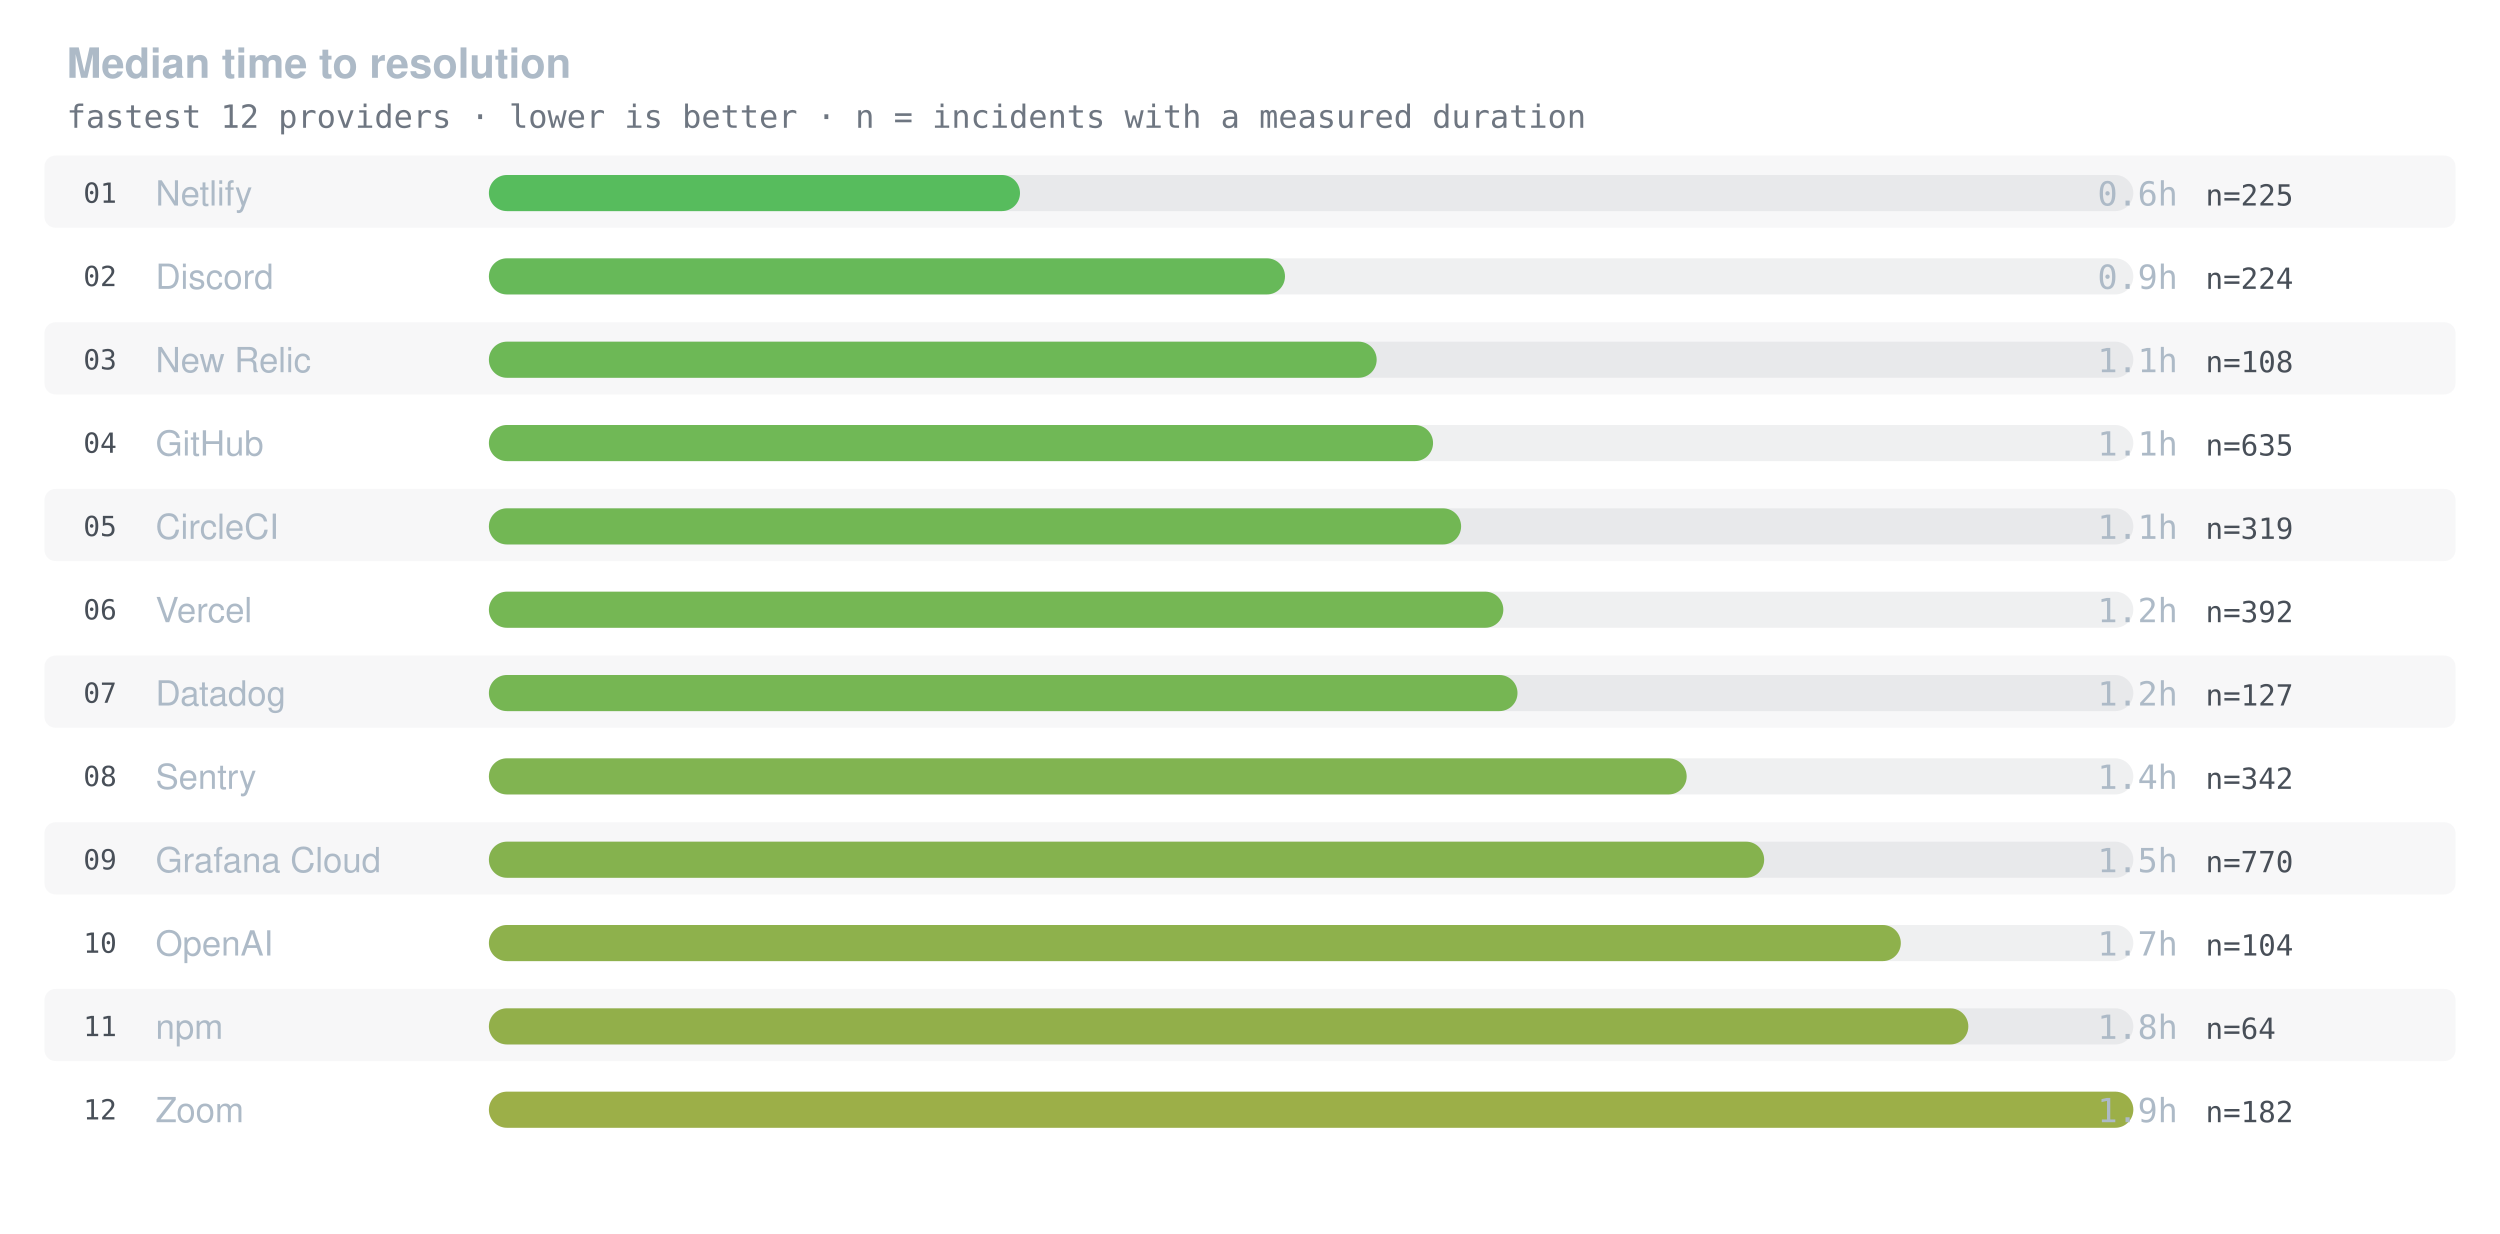
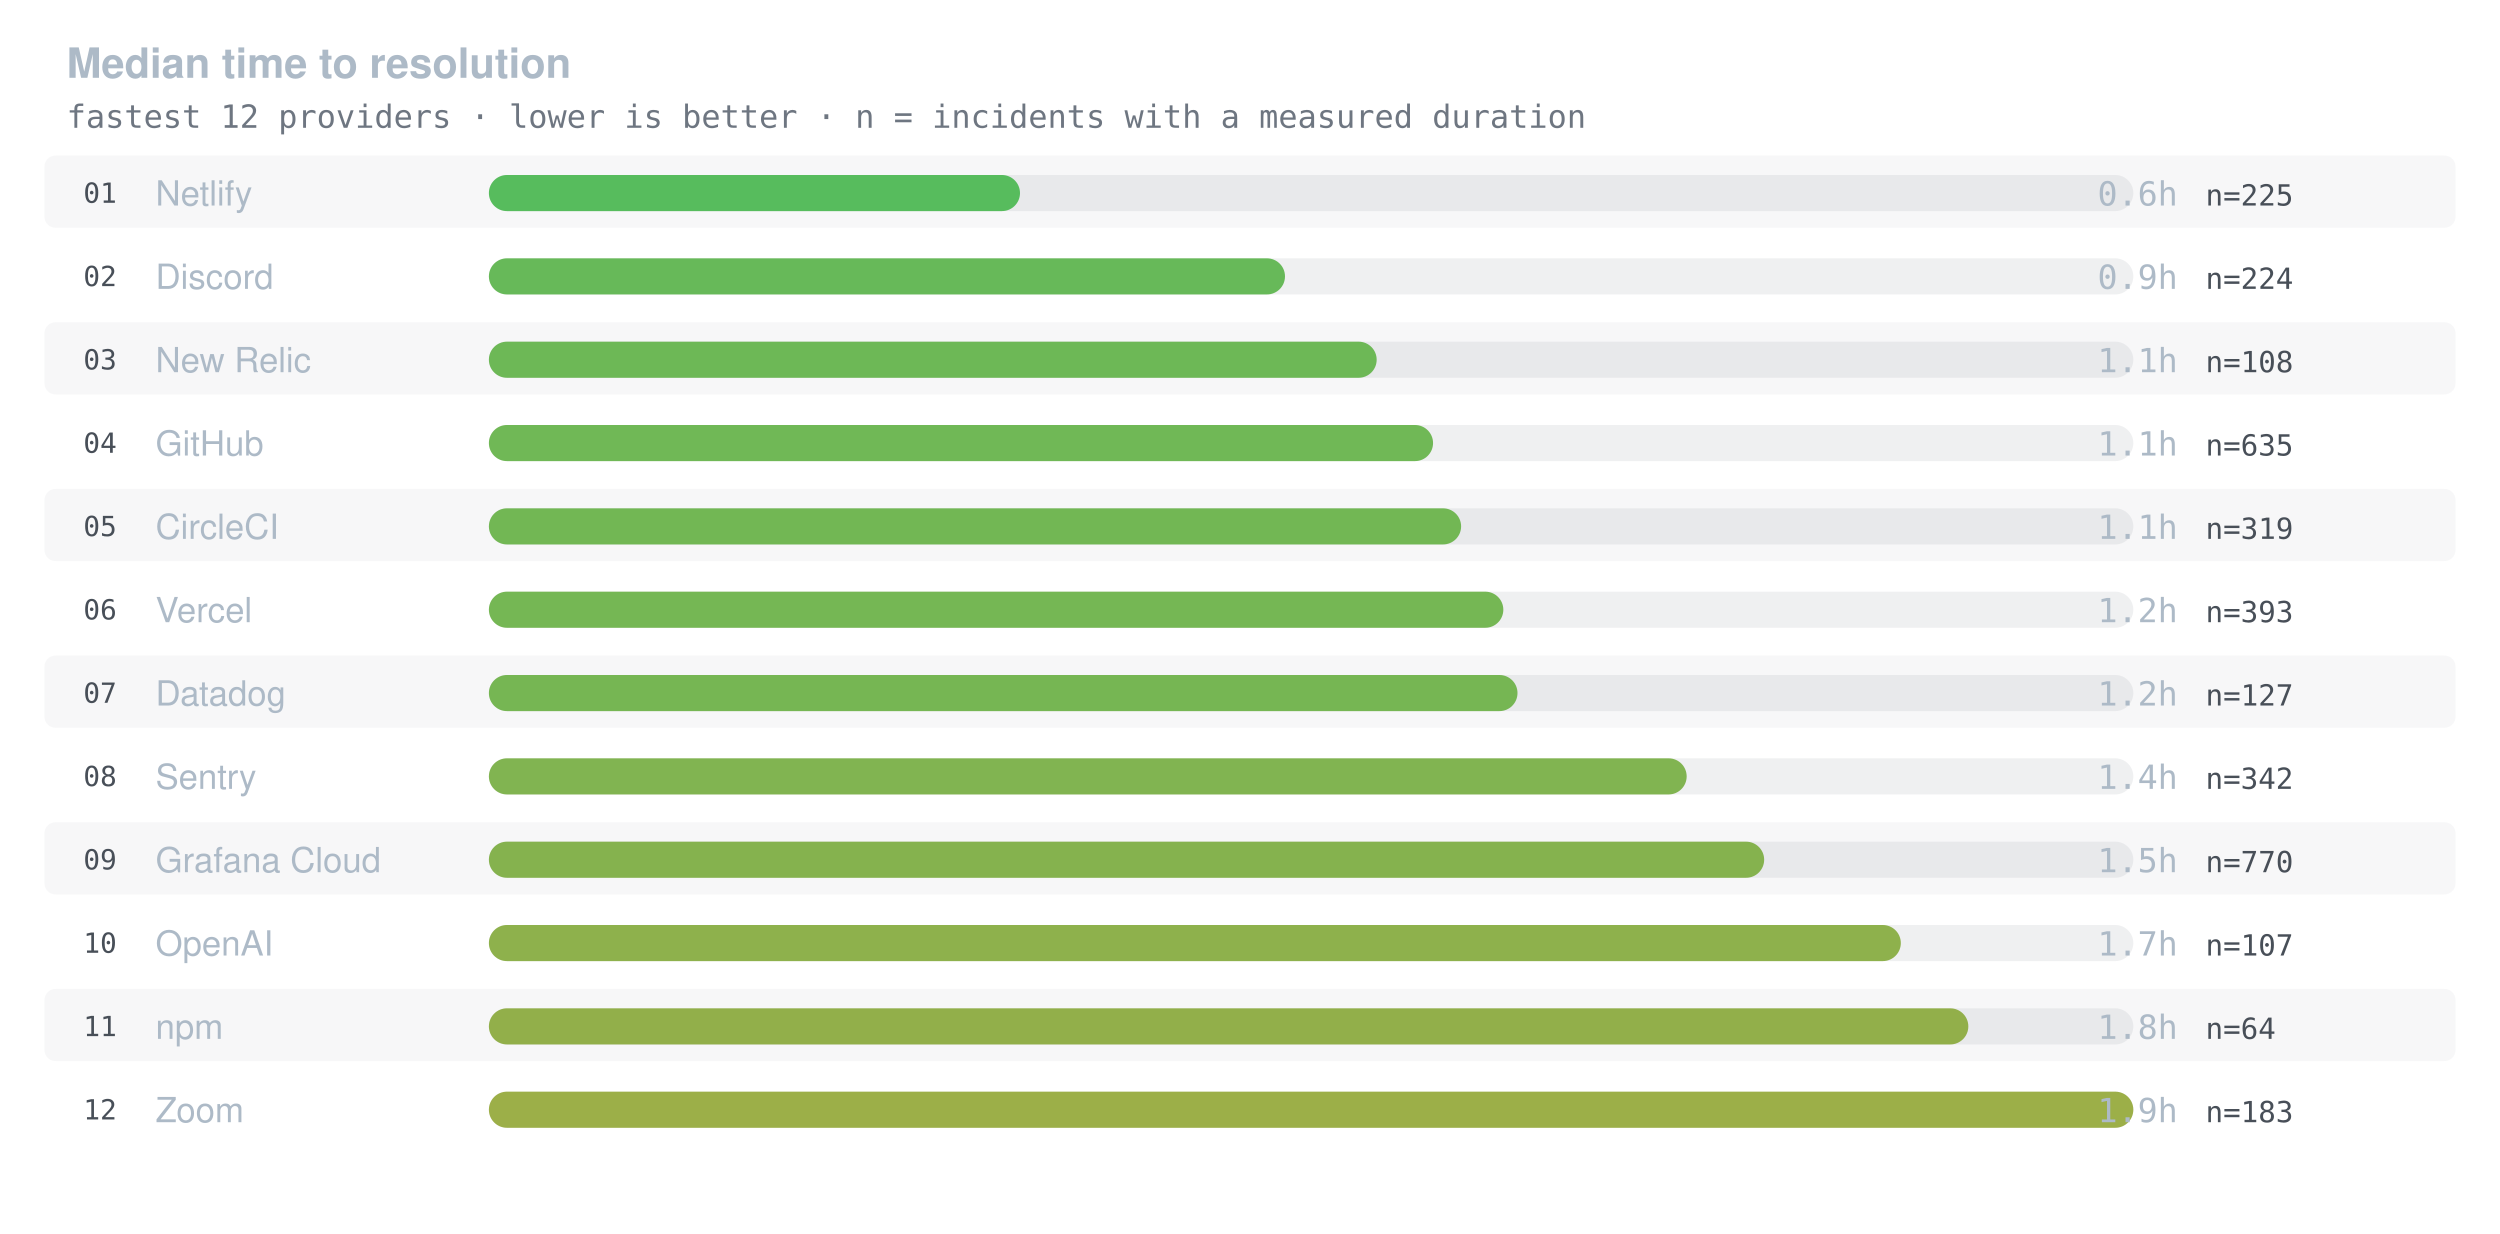
<svg xmlns="http://www.w3.org/2000/svg" viewBox="0 0 900 444" width="900" height="444" role="img">
  <text x="24" y="28" fill="#adbac7" font-size="15" font-family="-apple-system,BlinkMacSystemFont,Segoe UI,Helvetica,Arial,sans-serif" font-weight="600">Median time to resolution</text>
  <text x="24" y="46" fill="#6e7681" font-size="11.5" font-family="ui-monospace,SFMono-Regular,Menlo,Consolas,monospace">fastest 12 providers · lower is better · n = incidents with a measured duration</text>
  <rect x="16" y="56" width="868" height="26" rx="4" fill="#6e7681" opacity="0.055" />
  <text x="30" y="73" fill="#484f58" font-size="10" font-family="ui-monospace,SFMono-Regular,Menlo,Consolas,monospace">01</text>
  <text x="56" y="74" fill="#adbac7" font-size="12.5" font-family="-apple-system,BlinkMacSystemFont,Segoe UI,Helvetica,Arial,sans-serif">Netlify</text>
  <rect x="176" y="63" width="592" height="13" rx="6.5" fill="#6e7681" opacity="0.11" />
  <rect x="176" y="63" width="191.2" height="13" rx="6.5" fill="#47b74e" opacity="0.9" />
  <text x="784" y="74" fill="#adbac7" font-size="12" font-family="ui-monospace,SFMono-Regular,Menlo,Consolas,monospace" text-anchor="end">0.6h</text>
  <text x="794" y="74" fill="#484f58" font-size="10.5" font-family="ui-monospace,SFMono-Regular,Menlo,Consolas,monospace">n=225</text>
  <text x="30" y="103" fill="#484f58" font-size="10" font-family="ui-monospace,SFMono-Regular,Menlo,Consolas,monospace">02</text>
  <text x="56" y="104" fill="#adbac7" font-size="12.5" font-family="-apple-system,BlinkMacSystemFont,Segoe UI,Helvetica,Arial,sans-serif">Discord</text>
  <rect x="176" y="93" width="592" height="13" rx="6.5" fill="#6e7681" opacity="0.11" />
  <rect x="176" y="93" width="286.6" height="13" rx="6.5" fill="#59b348" opacity="0.9" />
  <text x="784" y="104" fill="#adbac7" font-size="12" font-family="ui-monospace,SFMono-Regular,Menlo,Consolas,monospace" text-anchor="end">0.9h</text>
  <text x="794" y="104" fill="#484f58" font-size="10.5" font-family="ui-monospace,SFMono-Regular,Menlo,Consolas,monospace">n=224</text>
  <rect x="16" y="116" width="868" height="26" rx="4" fill="#6e7681" opacity="0.055" />
  <text x="30" y="133" fill="#484f58" font-size="10" font-family="ui-monospace,SFMono-Regular,Menlo,Consolas,monospace">03</text>
  <text x="56" y="134" fill="#adbac7" font-size="12.5" font-family="-apple-system,BlinkMacSystemFont,Segoe UI,Helvetica,Arial,sans-serif">New Relic</text>
  <rect x="176" y="123" width="592" height="13" rx="6.5" fill="#6e7681" opacity="0.11" />
  <rect x="176" y="123" width="319.6" height="13" rx="6.5" fill="#5fb246" opacity="0.9" />
  <text x="784" y="134" fill="#adbac7" font-size="12" font-family="ui-monospace,SFMono-Regular,Menlo,Consolas,monospace" text-anchor="end">1.1h</text>
  <text x="794" y="134" fill="#484f58" font-size="10.5" font-family="ui-monospace,SFMono-Regular,Menlo,Consolas,monospace">n=108</text>
  <text x="30" y="163" fill="#484f58" font-size="10" font-family="ui-monospace,SFMono-Regular,Menlo,Consolas,monospace">04</text>
  <text x="56" y="164" fill="#adbac7" font-size="12.5" font-family="-apple-system,BlinkMacSystemFont,Segoe UI,Helvetica,Arial,sans-serif">GitHub</text>
  <rect x="176" y="153" width="592" height="13" rx="6.5" fill="#6e7681" opacity="0.11" />
  <rect x="176" y="153" width="339.9" height="13" rx="6.5" fill="#63b145" opacity="0.9" />
  <text x="784" y="164" fill="#adbac7" font-size="12" font-family="ui-monospace,SFMono-Regular,Menlo,Consolas,monospace" text-anchor="end">1.1h</text>
  <text x="794" y="164" fill="#484f58" font-size="10.5" font-family="ui-monospace,SFMono-Regular,Menlo,Consolas,monospace">n=635</text>
  <rect x="16" y="176" width="868" height="26" rx="4" fill="#6e7681" opacity="0.055" />
  <text x="30" y="193" fill="#484f58" font-size="10" font-family="ui-monospace,SFMono-Regular,Menlo,Consolas,monospace">05</text>
  <text x="56" y="194" fill="#adbac7" font-size="12.5" font-family="-apple-system,BlinkMacSystemFont,Segoe UI,Helvetica,Arial,sans-serif">CircleCI</text>
  <rect x="176" y="183" width="592" height="13" rx="6.5" fill="#6e7681" opacity="0.11" />
  <rect x="176" y="183" width="350.0" height="13" rx="6.5" fill="#65b144" opacity="0.9" />
  <text x="784" y="194" fill="#adbac7" font-size="12" font-family="ui-monospace,SFMono-Regular,Menlo,Consolas,monospace" text-anchor="end">1.1h</text>
  <text x="794" y="194" fill="#484f58" font-size="10.5" font-family="ui-monospace,SFMono-Regular,Menlo,Consolas,monospace">n=319</text>
  <text x="30" y="223" fill="#484f58" font-size="10" font-family="ui-monospace,SFMono-Regular,Menlo,Consolas,monospace">06</text>
  <text x="56" y="224" fill="#adbac7" font-size="12.5" font-family="-apple-system,BlinkMacSystemFont,Segoe UI,Helvetica,Arial,sans-serif">Vercel</text>
  <rect x="176" y="213" width="592" height="13" rx="6.5" fill="#6e7681" opacity="0.11" />
  <rect x="176" y="213" width="365.2" height="13" rx="6.5" fill="#68b043" opacity="0.9" />
  <text x="784" y="224" fill="#adbac7" font-size="12" font-family="ui-monospace,SFMono-Regular,Menlo,Consolas,monospace" text-anchor="end">1.2h</text>
-   <text x="794" y="224" fill="#484f58" font-size="10.5" font-family="ui-monospace,SFMono-Regular,Menlo,Consolas,monospace">n=392</text>
+   <text x="794" y="224" fill="#484f58" font-size="10.5" font-family="ui-monospace,SFMono-Regular,Menlo,Consolas,monospace">n=393</text>
  <rect x="16" y="236" width="868" height="26" rx="4" fill="#6e7681" opacity="0.055" />
  <text x="30" y="253" fill="#484f58" font-size="10" font-family="ui-monospace,SFMono-Regular,Menlo,Consolas,monospace">07</text>
  <text x="56" y="254" fill="#adbac7" font-size="12.5" font-family="-apple-system,BlinkMacSystemFont,Segoe UI,Helvetica,Arial,sans-serif">Datadog</text>
  <rect x="176" y="243" width="592" height="13" rx="6.5" fill="#6e7681" opacity="0.11" />
  <rect x="176" y="243" width="370.3" height="13" rx="6.5" fill="#69b043" opacity="0.9" />
  <text x="784" y="254" fill="#adbac7" font-size="12" font-family="ui-monospace,SFMono-Regular,Menlo,Consolas,monospace" text-anchor="end">1.2h</text>
  <text x="794" y="254" fill="#484f58" font-size="10.5" font-family="ui-monospace,SFMono-Regular,Menlo,Consolas,monospace">n=127</text>
  <text x="30" y="283" fill="#484f58" font-size="10" font-family="ui-monospace,SFMono-Regular,Menlo,Consolas,monospace">08</text>
  <text x="56" y="284" fill="#adbac7" font-size="12.5" font-family="-apple-system,BlinkMacSystemFont,Segoe UI,Helvetica,Arial,sans-serif">Sentry</text>
  <rect x="176" y="273" width="592" height="13" rx="6.5" fill="#6e7681" opacity="0.11" />
  <rect x="176" y="273" width="431.2" height="13" rx="6.5" fill="#75ad3f" opacity="0.9" />
  <text x="784" y="284" fill="#adbac7" font-size="12" font-family="ui-monospace,SFMono-Regular,Menlo,Consolas,monospace" text-anchor="end">1.4h</text>
  <text x="794" y="284" fill="#484f58" font-size="10.5" font-family="ui-monospace,SFMono-Regular,Menlo,Consolas,monospace">n=342</text>
  <rect x="16" y="296" width="868" height="26" rx="4" fill="#6e7681" opacity="0.055" />
  <text x="30" y="313" fill="#484f58" font-size="10" font-family="ui-monospace,SFMono-Regular,Menlo,Consolas,monospace">09</text>
  <text x="56" y="314" fill="#adbac7" font-size="12.5" font-family="-apple-system,BlinkMacSystemFont,Segoe UI,Helvetica,Arial,sans-serif">Grafana Cloud</text>
  <rect x="176" y="303" width="592" height="13" rx="6.5" fill="#6e7681" opacity="0.11" />
  <rect x="176" y="303" width="459.1" height="13" rx="6.5" fill="#7aac3d" opacity="0.9" />
  <text x="784" y="314" fill="#adbac7" font-size="12" font-family="ui-monospace,SFMono-Regular,Menlo,Consolas,monospace" text-anchor="end">1.5h</text>
  <text x="794" y="314" fill="#484f58" font-size="10.5" font-family="ui-monospace,SFMono-Regular,Menlo,Consolas,monospace">n=770</text>
  <text x="30" y="343" fill="#484f58" font-size="10" font-family="ui-monospace,SFMono-Regular,Menlo,Consolas,monospace">10</text>
  <text x="56" y="344" fill="#adbac7" font-size="12.5" font-family="-apple-system,BlinkMacSystemFont,Segoe UI,Helvetica,Arial,sans-serif">OpenAI</text>
  <rect x="176" y="333" width="592" height="13" rx="6.5" fill="#6e7681" opacity="0.11" />
  <rect x="176" y="333" width="508.3" height="13" rx="6.5" fill="#84aa3a" opacity="0.9" />
  <text x="784" y="344" fill="#adbac7" font-size="12" font-family="ui-monospace,SFMono-Regular,Menlo,Consolas,monospace" text-anchor="end">1.7h</text>
-   <text x="794" y="344" fill="#484f58" font-size="10.5" font-family="ui-monospace,SFMono-Regular,Menlo,Consolas,monospace">n=104</text>
+   <text x="794" y="344" fill="#484f58" font-size="10.5" font-family="ui-monospace,SFMono-Regular,Menlo,Consolas,monospace">n=107</text>
  <rect x="16" y="356" width="868" height="26" rx="4" fill="#6e7681" opacity="0.055" />
  <text x="30" y="373" fill="#484f58" font-size="10" font-family="ui-monospace,SFMono-Regular,Menlo,Consolas,monospace">11</text>
  <text x="56" y="374" fill="#adbac7" font-size="12.5" font-family="-apple-system,BlinkMacSystemFont,Segoe UI,Helvetica,Arial,sans-serif">npm</text>
  <rect x="176" y="363" width="592" height="13" rx="6.5" fill="#6e7681" opacity="0.11" />
  <rect x="176" y="363" width="532.6" height="13" rx="6.5" fill="#88a939" opacity="0.9" />
  <text x="784" y="374" fill="#adbac7" font-size="12" font-family="ui-monospace,SFMono-Regular,Menlo,Consolas,monospace" text-anchor="end">1.8h</text>
  <text x="794" y="374" fill="#484f58" font-size="10.5" font-family="ui-monospace,SFMono-Regular,Menlo,Consolas,monospace">n=64</text>
  <text x="30" y="403" fill="#484f58" font-size="10" font-family="ui-monospace,SFMono-Regular,Menlo,Consolas,monospace">12</text>
  <text x="56" y="404" fill="#adbac7" font-size="12.5" font-family="-apple-system,BlinkMacSystemFont,Segoe UI,Helvetica,Arial,sans-serif">Zoom</text>
  <rect x="176" y="393" width="592" height="13" rx="6.5" fill="#6e7681" opacity="0.11" />
  <rect x="176" y="393" width="592.0" height="13" rx="6.5" fill="#94a735" opacity="0.9" />
  <text x="784" y="404" fill="#adbac7" font-size="12" font-family="ui-monospace,SFMono-Regular,Menlo,Consolas,monospace" text-anchor="end">1.9h</text>
-   <text x="794" y="404" fill="#484f58" font-size="10.5" font-family="ui-monospace,SFMono-Regular,Menlo,Consolas,monospace">n=182</text>
+   <text x="794" y="404" fill="#484f58" font-size="10.5" font-family="ui-monospace,SFMono-Regular,Menlo,Consolas,monospace">n=183</text>
</svg>
